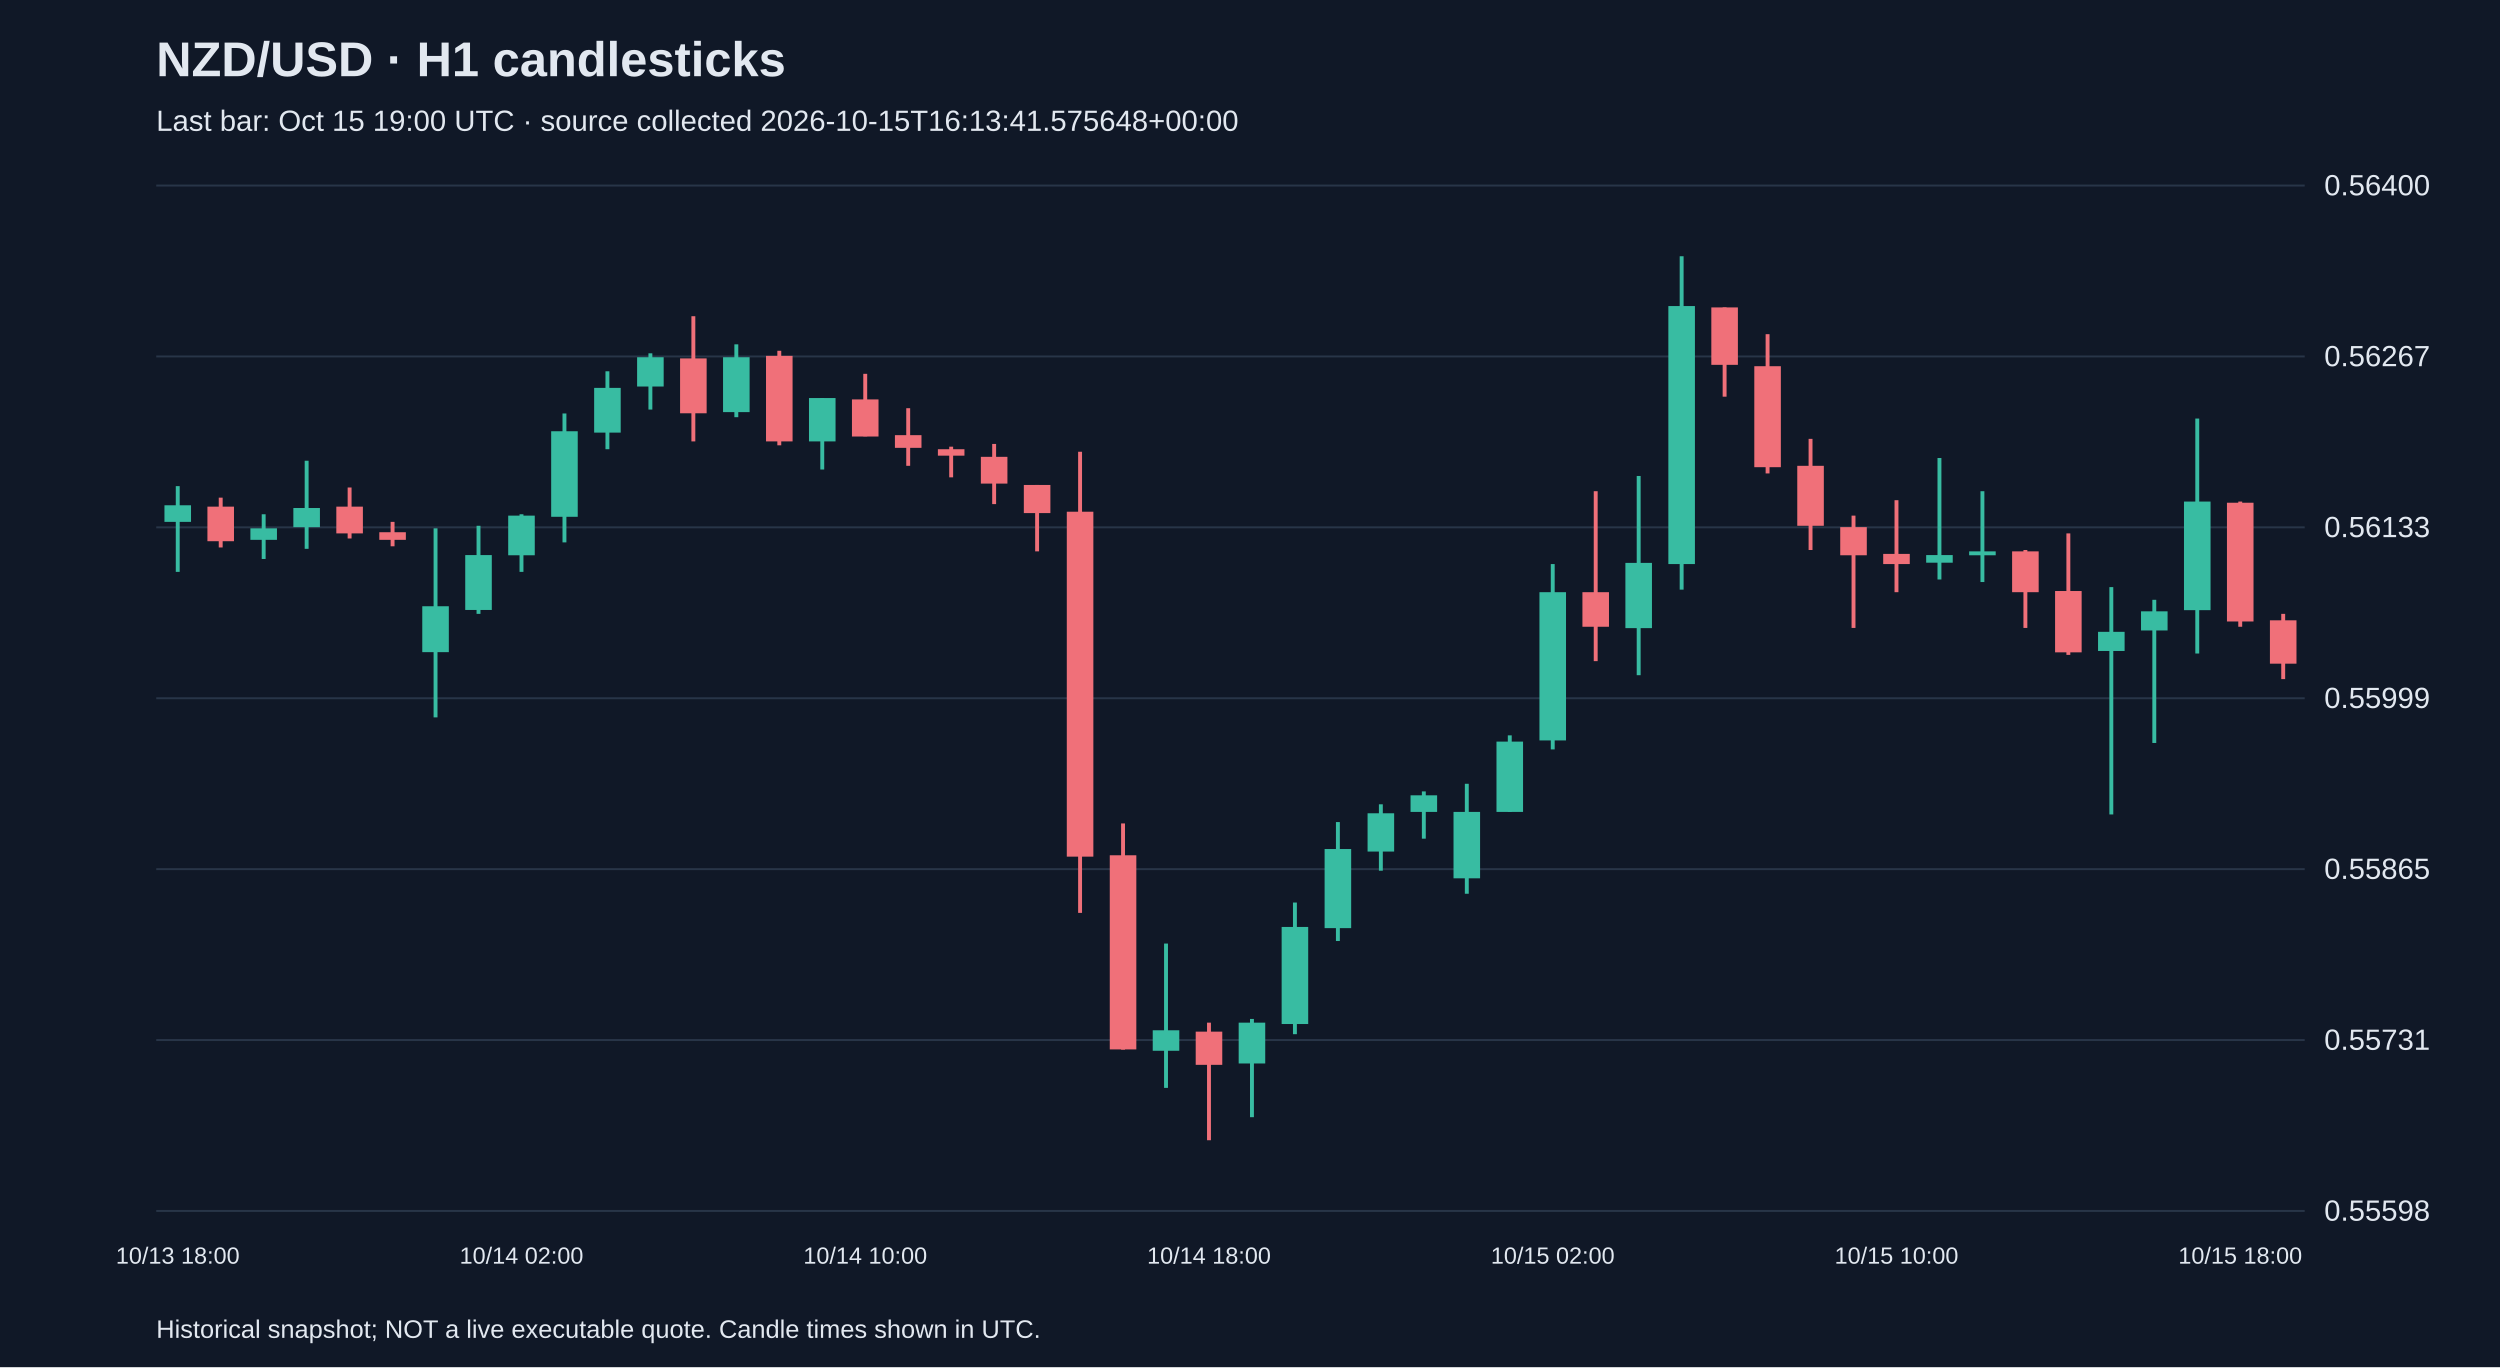
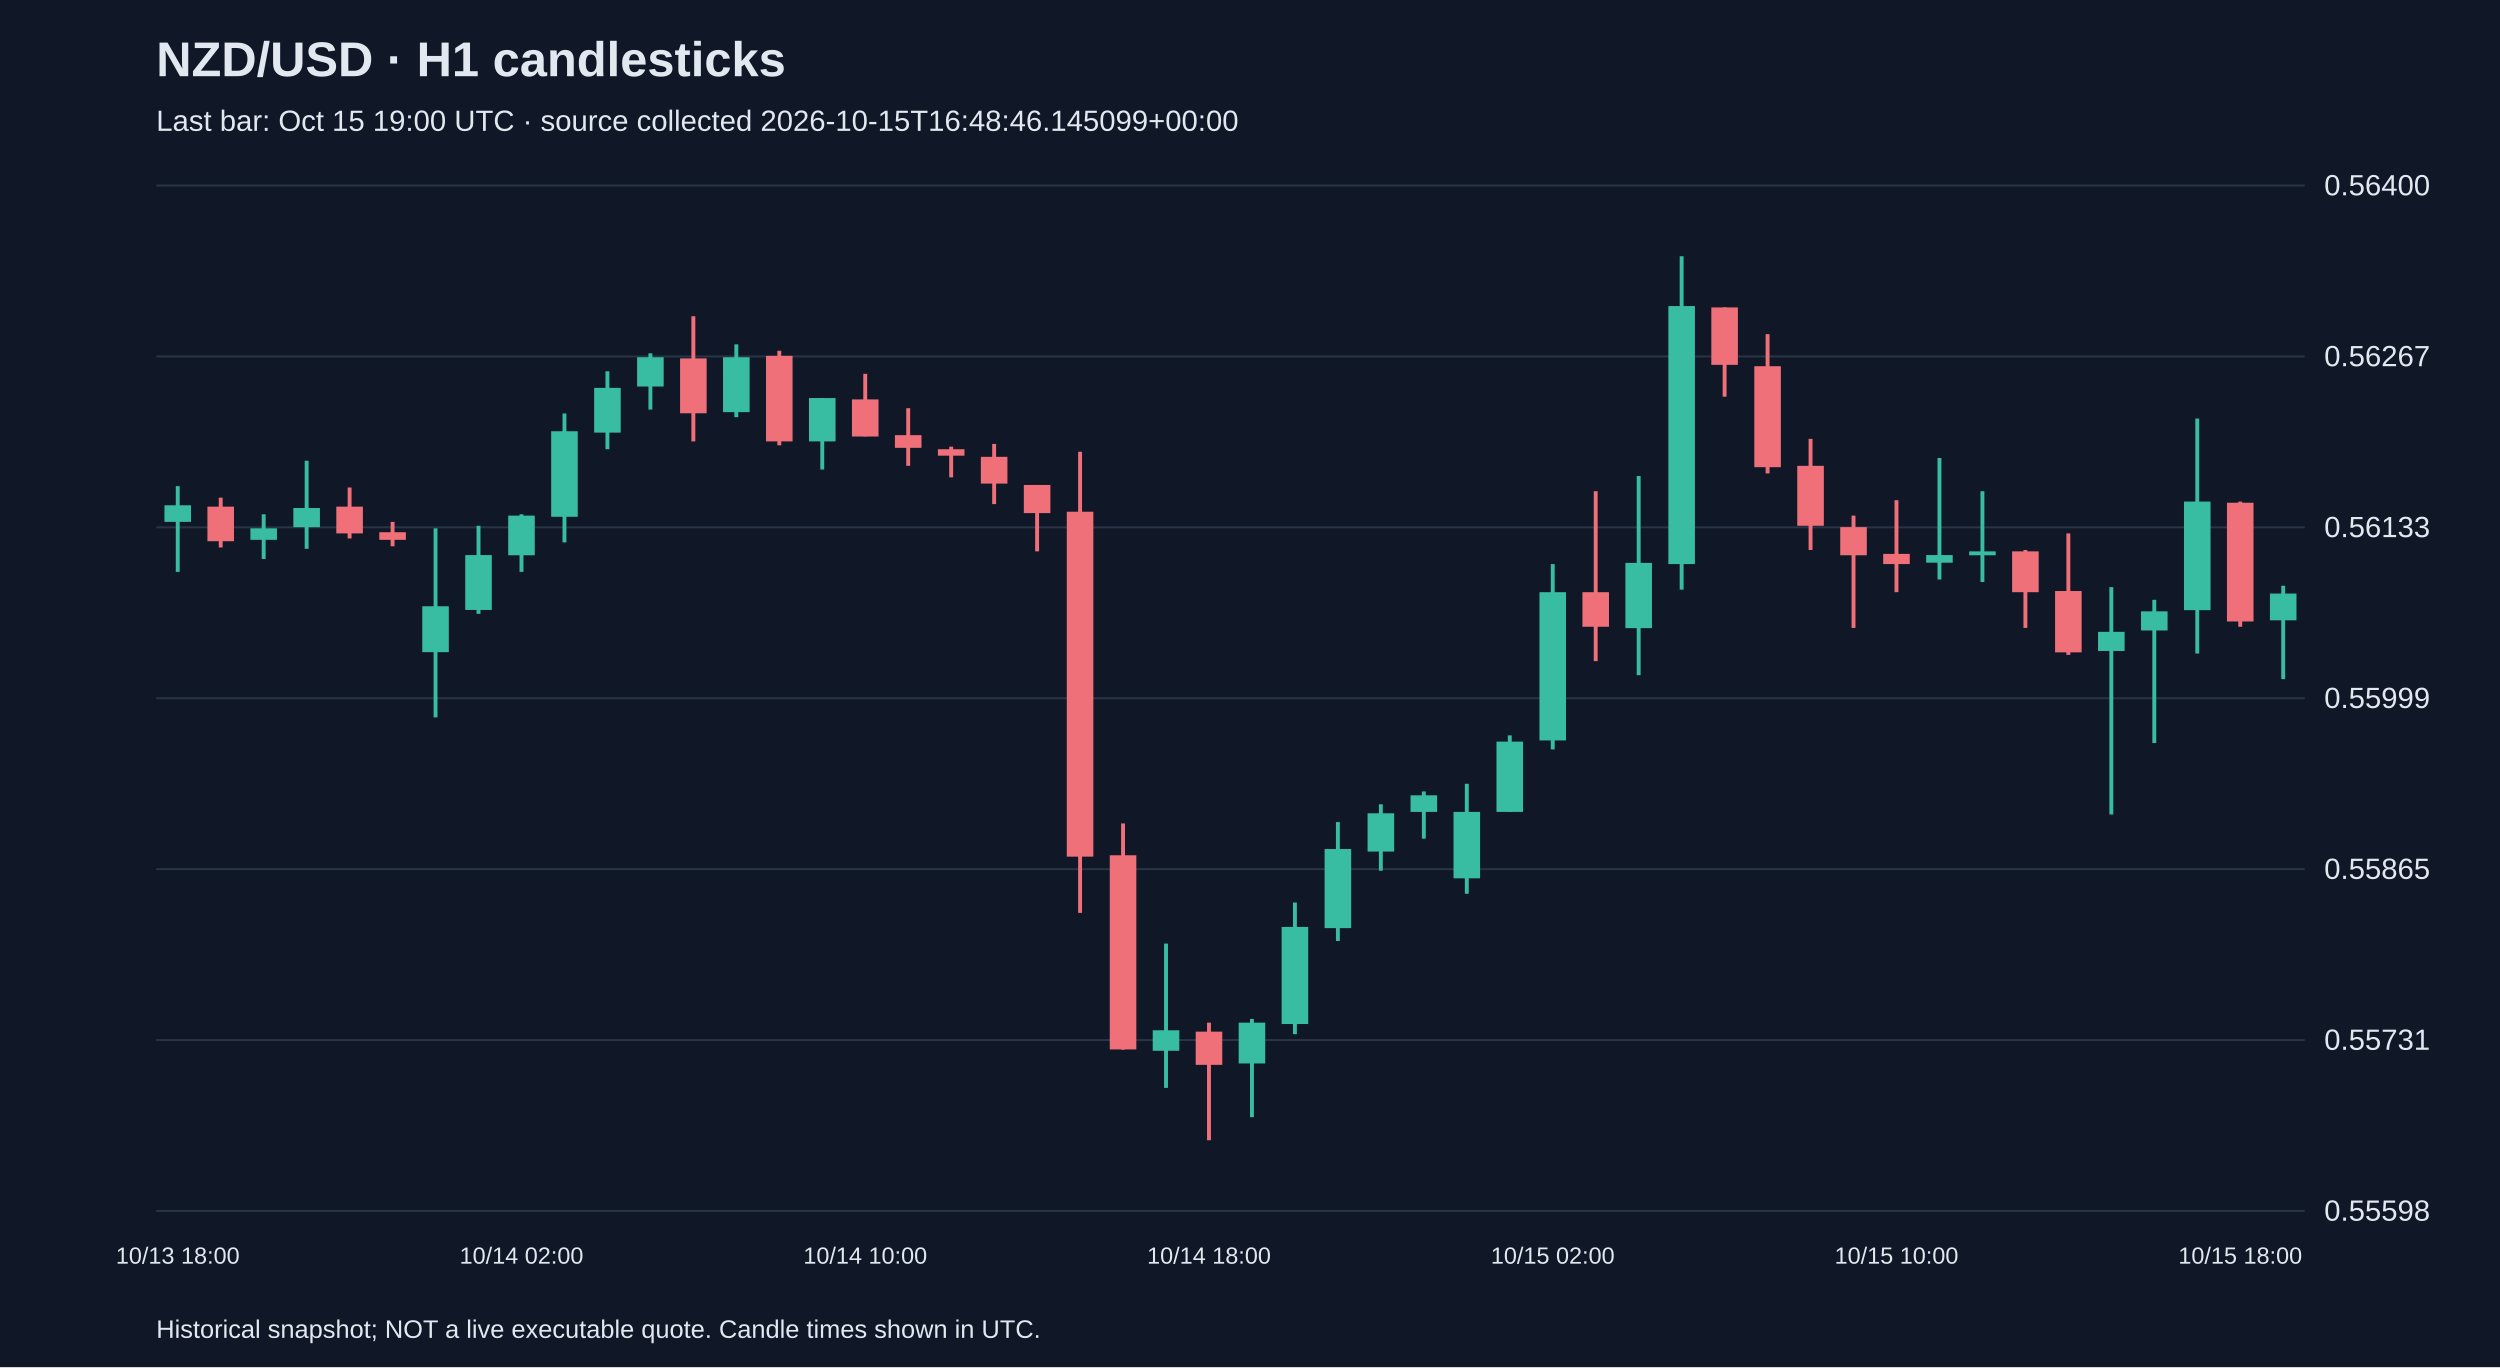
<svg xmlns="http://www.w3.org/2000/svg" viewBox="0 0 1280 700">
  <rect width="100%" height="100%" fill="#101827" />
  <style>text{font-family:Arial,sans-serif;fill:#e2e8f0}</style>
  <text x="80" y="39" font-size="25" font-weight="bold">NZD/USD · H1 candlesticks</text>
-   <text x="80" y="67" font-size="15" fill="#a6b1c5">Last bar: Oct 15 19:00 UTC · source collected 2026-10-15T16:13:41.575648+00:00</text>
+   <text x="80" y="67" font-size="15" fill="#a6b1c5">Last bar: Oct 15 19:00 UTC · source collected 2026-10-15T16:48:46.145099+00:00</text>
  <line x1="80" y1="620.0" x2="1180" y2="620.0" stroke="#283548" />
  <text x="1190" y="625.0" font-size="15">0.55598</text>
  <line x1="80" y1="532.5" x2="1180" y2="532.5" stroke="#283548" />
  <text x="1190" y="537.5" font-size="15">0.55731</text>
  <line x1="80" y1="445.0" x2="1180" y2="445.0" stroke="#283548" />
  <text x="1190" y="450.0" font-size="15">0.55865</text>
  <line x1="80" y1="357.5" x2="1180" y2="357.5" stroke="#283548" />
  <text x="1190" y="362.5" font-size="15">0.55999</text>
  <line x1="80" y1="270.0" x2="1180" y2="270.0" stroke="#283548" />
  <text x="1190" y="275.0" font-size="15">0.56133</text>
  <line x1="80" y1="182.5" x2="1180" y2="182.5" stroke="#283548" />
  <text x="1190" y="187.5" font-size="15">0.56267</text>
  <line x1="80" y1="95.0" x2="1180" y2="95.0" stroke="#283548" />
  <text x="1190" y="100.0" font-size="15">0.56400</text>
  <line x1="91.0" y1="248.9" x2="91.0" y2="292.8" stroke="#38bca2" stroke-width="2" />
  <rect x="84.2" y="258.7" width="13.6" height="8.5" fill="#38bca2" />
  <text x="91.0" y="647" text-anchor="middle" font-size="12">10/13 18:00</text>
  <line x1="113.0" y1="254.8" x2="113.0" y2="280.3" stroke="#f07079" stroke-width="2" />
  <rect x="106.2" y="259.4" width="13.6" height="17.7" fill="#f07079" />
  <line x1="135.0" y1="263.3" x2="135.0" y2="286.2" stroke="#38bca2" stroke-width="2" />
  <rect x="128.2" y="270.5" width="13.6" height="5.9" fill="#38bca2" />
  <line x1="157.0" y1="235.9" x2="157.0" y2="281.0" stroke="#38bca2" stroke-width="2" />
  <rect x="150.2" y="260.1" width="13.6" height="9.8" fill="#38bca2" />
  <line x1="179.0" y1="249.6" x2="179.0" y2="275.7" stroke="#f07079" stroke-width="2" />
  <rect x="172.2" y="259.4" width="13.6" height="13.7" fill="#f07079" />
  <line x1="201.0" y1="267.2" x2="201.0" y2="279.7" stroke="#f07079" stroke-width="2" />
  <rect x="194.2" y="272.5" width="13.6" height="3.9" fill="#f07079" />
  <line x1="223.0" y1="270.5" x2="223.0" y2="367.3" stroke="#38bca2" stroke-width="2" />
  <rect x="216.2" y="310.4" width="13.6" height="23.5" fill="#38bca2" />
  <line x1="245.0" y1="269.2" x2="245.0" y2="314.3" stroke="#38bca2" stroke-width="2" />
  <rect x="238.2" y="284.2" width="13.6" height="28.1" fill="#38bca2" />
  <line x1="267.0" y1="263.3" x2="267.0" y2="292.8" stroke="#38bca2" stroke-width="2" />
  <rect x="260.2" y="264.0" width="13.6" height="20.3" fill="#38bca2" />
  <text x="267.0" y="647" text-anchor="middle" font-size="12">10/14 02:00</text>
  <line x1="289.0" y1="211.7" x2="289.0" y2="277.7" stroke="#38bca2" stroke-width="2" />
  <rect x="282.2" y="220.8" width="13.6" height="43.8" fill="#38bca2" />
  <line x1="311.0" y1="190.1" x2="311.0" y2="230.0" stroke="#38bca2" stroke-width="2" />
  <rect x="304.2" y="198.6" width="13.6" height="22.9" fill="#38bca2" />
  <line x1="333.0" y1="180.9" x2="333.0" y2="209.7" stroke="#38bca2" stroke-width="2" />
  <rect x="326.2" y="182.9" width="13.6" height="15.0" fill="#38bca2" />
  <line x1="355.0" y1="161.9" x2="355.0" y2="226.0" stroke="#f07079" stroke-width="2" />
  <rect x="348.2" y="183.5" width="13.6" height="28.1" fill="#f07079" />
  <line x1="377.0" y1="176.3" x2="377.0" y2="213.6" stroke="#38bca2" stroke-width="2" />
  <rect x="370.2" y="182.9" width="13.6" height="28.1" fill="#38bca2" />
  <line x1="399.0" y1="179.6" x2="399.0" y2="228.0" stroke="#f07079" stroke-width="2" />
  <rect x="392.2" y="182.2" width="13.6" height="43.8" fill="#f07079" />
  <line x1="421.0" y1="203.8" x2="421.0" y2="240.4" stroke="#38bca2" stroke-width="2" />
  <rect x="414.2" y="203.8" width="13.6" height="22.2" fill="#38bca2" />
  <line x1="443.0" y1="191.4" x2="443.0" y2="223.4" stroke="#f07079" stroke-width="2" />
  <rect x="436.2" y="204.5" width="13.6" height="19.0" fill="#f07079" />
  <text x="443.0" y="647" text-anchor="middle" font-size="12">10/14 10:00</text>
  <line x1="465.0" y1="209.0" x2="465.0" y2="238.5" stroke="#f07079" stroke-width="2" />
  <rect x="458.2" y="222.8" width="13.6" height="6.5" fill="#f07079" />
  <line x1="487.0" y1="228.7" x2="487.0" y2="244.4" stroke="#f07079" stroke-width="2" />
  <rect x="480.2" y="230.0" width="13.6" height="3.3" fill="#f07079" />
  <line x1="509.0" y1="227.3" x2="509.0" y2="258.1" stroke="#f07079" stroke-width="2" />
  <rect x="502.2" y="233.9" width="13.6" height="13.7" fill="#f07079" />
  <line x1="531.0" y1="248.3" x2="531.0" y2="282.3" stroke="#f07079" stroke-width="2" />
  <rect x="524.2" y="248.3" width="13.6" height="14.4" fill="#f07079" />
  <line x1="553.0" y1="231.3" x2="553.0" y2="467.4" stroke="#f07079" stroke-width="2" />
  <rect x="546.2" y="262.0" width="13.6" height="176.6" fill="#f07079" />
  <line x1="575.0" y1="421.6" x2="575.0" y2="537.4" stroke="#f07079" stroke-width="2" />
  <rect x="568.2" y="437.9" width="13.6" height="99.4" fill="#f07079" />
  <line x1="597.0" y1="483.1" x2="597.0" y2="557.0" stroke="#38bca2" stroke-width="2" />
  <rect x="590.2" y="527.5" width="13.6" height="10.5" fill="#38bca2" />
  <line x1="619.0" y1="523.6" x2="619.0" y2="583.8" stroke="#f07079" stroke-width="2" />
  <rect x="612.2" y="528.2" width="13.6" height="17.0" fill="#f07079" />
  <text x="619.0" y="647" text-anchor="middle" font-size="12">10/14 18:00</text>
  <line x1="641.0" y1="521.7" x2="641.0" y2="572.0" stroke="#38bca2" stroke-width="2" />
  <rect x="634.2" y="523.6" width="13.6" height="20.9" fill="#38bca2" />
  <line x1="663.0" y1="462.1" x2="663.0" y2="529.5" stroke="#38bca2" stroke-width="2" />
  <rect x="656.2" y="474.6" width="13.6" height="49.7" fill="#38bca2" />
  <line x1="685.0" y1="420.9" x2="685.0" y2="481.8" stroke="#38bca2" stroke-width="2" />
  <rect x="678.2" y="434.7" width="13.6" height="40.5" fill="#38bca2" />
  <line x1="707.0" y1="411.8" x2="707.0" y2="445.8" stroke="#38bca2" stroke-width="2" />
  <rect x="700.2" y="416.4" width="13.6" height="19.6" fill="#38bca2" />
  <line x1="729.0" y1="405.2" x2="729.0" y2="429.4" stroke="#38bca2" stroke-width="2" />
  <rect x="722.2" y="407.2" width="13.6" height="8.5" fill="#38bca2" />
  <line x1="751.0" y1="401.3" x2="751.0" y2="457.6" stroke="#38bca2" stroke-width="2" />
  <rect x="744.2" y="415.7" width="13.6" height="34.0" fill="#38bca2" />
  <line x1="773.0" y1="376.5" x2="773.0" y2="415.7" stroke="#38bca2" stroke-width="2" />
  <rect x="766.2" y="379.7" width="13.6" height="36.0" fill="#38bca2" />
  <line x1="795.0" y1="288.8" x2="795.0" y2="383.7" stroke="#38bca2" stroke-width="2" />
  <rect x="788.2" y="303.2" width="13.6" height="75.9" fill="#38bca2" />
  <text x="795.0" y="647" text-anchor="middle" font-size="12">10/15 02:00</text>
  <line x1="817.0" y1="251.5" x2="817.0" y2="338.5" stroke="#f07079" stroke-width="2" />
  <rect x="810.2" y="303.2" width="13.6" height="17.7" fill="#f07079" />
  <line x1="839.0" y1="243.7" x2="839.0" y2="345.7" stroke="#38bca2" stroke-width="2" />
  <rect x="832.2" y="288.2" width="13.6" height="33.4" fill="#38bca2" />
  <line x1="861.0" y1="131.2" x2="861.0" y2="301.9" stroke="#38bca2" stroke-width="2" />
  <rect x="854.2" y="156.7" width="13.6" height="132.1" fill="#38bca2" />
  <line x1="883.0" y1="157.4" x2="883.0" y2="203.1" stroke="#f07079" stroke-width="2" />
  <rect x="876.2" y="157.4" width="13.6" height="29.4" fill="#f07079" />
  <line x1="905.0" y1="171.1" x2="905.0" y2="242.4" stroke="#f07079" stroke-width="2" />
  <rect x="898.2" y="187.5" width="13.6" height="51.7" fill="#f07079" />
  <line x1="927.0" y1="224.7" x2="927.0" y2="281.6" stroke="#f07079" stroke-width="2" />
  <rect x="920.2" y="238.5" width="13.6" height="30.7" fill="#f07079" />
  <line x1="949.0" y1="264.0" x2="949.0" y2="321.5" stroke="#f07079" stroke-width="2" />
  <rect x="942.2" y="269.9" width="13.6" height="14.4" fill="#f07079" />
  <line x1="971.0" y1="256.1" x2="971.0" y2="303.2" stroke="#f07079" stroke-width="2" />
  <rect x="964.2" y="283.6" width="13.6" height="5.2" fill="#f07079" />
  <text x="971.0" y="647" text-anchor="middle" font-size="12">10/15 10:00</text>
  <line x1="993.0" y1="234.5" x2="993.0" y2="296.7" stroke="#38bca2" stroke-width="2" />
  <rect x="986.2" y="284.2" width="13.6" height="3.9" fill="#38bca2" />
  <line x1="1015.0" y1="251.5" x2="1015.0" y2="298.0" stroke="#38bca2" stroke-width="2" />
  <rect x="1008.2" y="282.3" width="13.6" height="2.0" fill="#38bca2" />
  <line x1="1037.0" y1="281.6" x2="1037.0" y2="321.5" stroke="#f07079" stroke-width="2" />
  <rect x="1030.2" y="282.3" width="13.6" height="20.9" fill="#f07079" />
  <line x1="1059.0" y1="273.1" x2="1059.0" y2="335.3" stroke="#f07079" stroke-width="2" />
  <rect x="1052.2" y="302.6" width="13.6" height="31.4" fill="#f07079" />
  <line x1="1081.0" y1="300.6" x2="1081.0" y2="417.0" stroke="#38bca2" stroke-width="2" />
  <rect x="1074.2" y="323.5" width="13.6" height="9.8" fill="#38bca2" />
  <line x1="1103.0" y1="307.1" x2="1103.0" y2="380.4" stroke="#38bca2" stroke-width="2" />
  <rect x="1096.2" y="313.0" width="13.6" height="9.8" fill="#38bca2" />
  <line x1="1125.0" y1="214.3" x2="1125.0" y2="334.6" stroke="#38bca2" stroke-width="2" />
  <rect x="1118.2" y="256.8" width="13.6" height="55.6" fill="#38bca2" />
  <line x1="1147.0" y1="256.8" x2="1147.0" y2="320.9" stroke="#f07079" stroke-width="2" />
  <rect x="1140.2" y="257.4" width="13.6" height="60.8" fill="#f07079" />
  <text x="1147.0" y="647" text-anchor="middle" font-size="12">10/15 18:00</text>
-   <line x1="1169.0" y1="314.3" x2="1169.0" y2="347.7" stroke="#f07079" stroke-width="2" />
-   <rect x="1162.2" y="317.6" width="13.6" height="22.2" fill="#f07079" />
+   <line x1="1169.0" y1="299.9" x2="1169.0" y2="347.7" stroke="#38bca2" stroke-width="2" />
+   <rect x="1162.2" y="303.9" width="13.6" height="13.7" fill="#38bca2" />
  <text x="80" y="685" font-size="13">Historical snapshot; NOT a live executable quote. Candle times shown in UTC.</text>
</svg>
